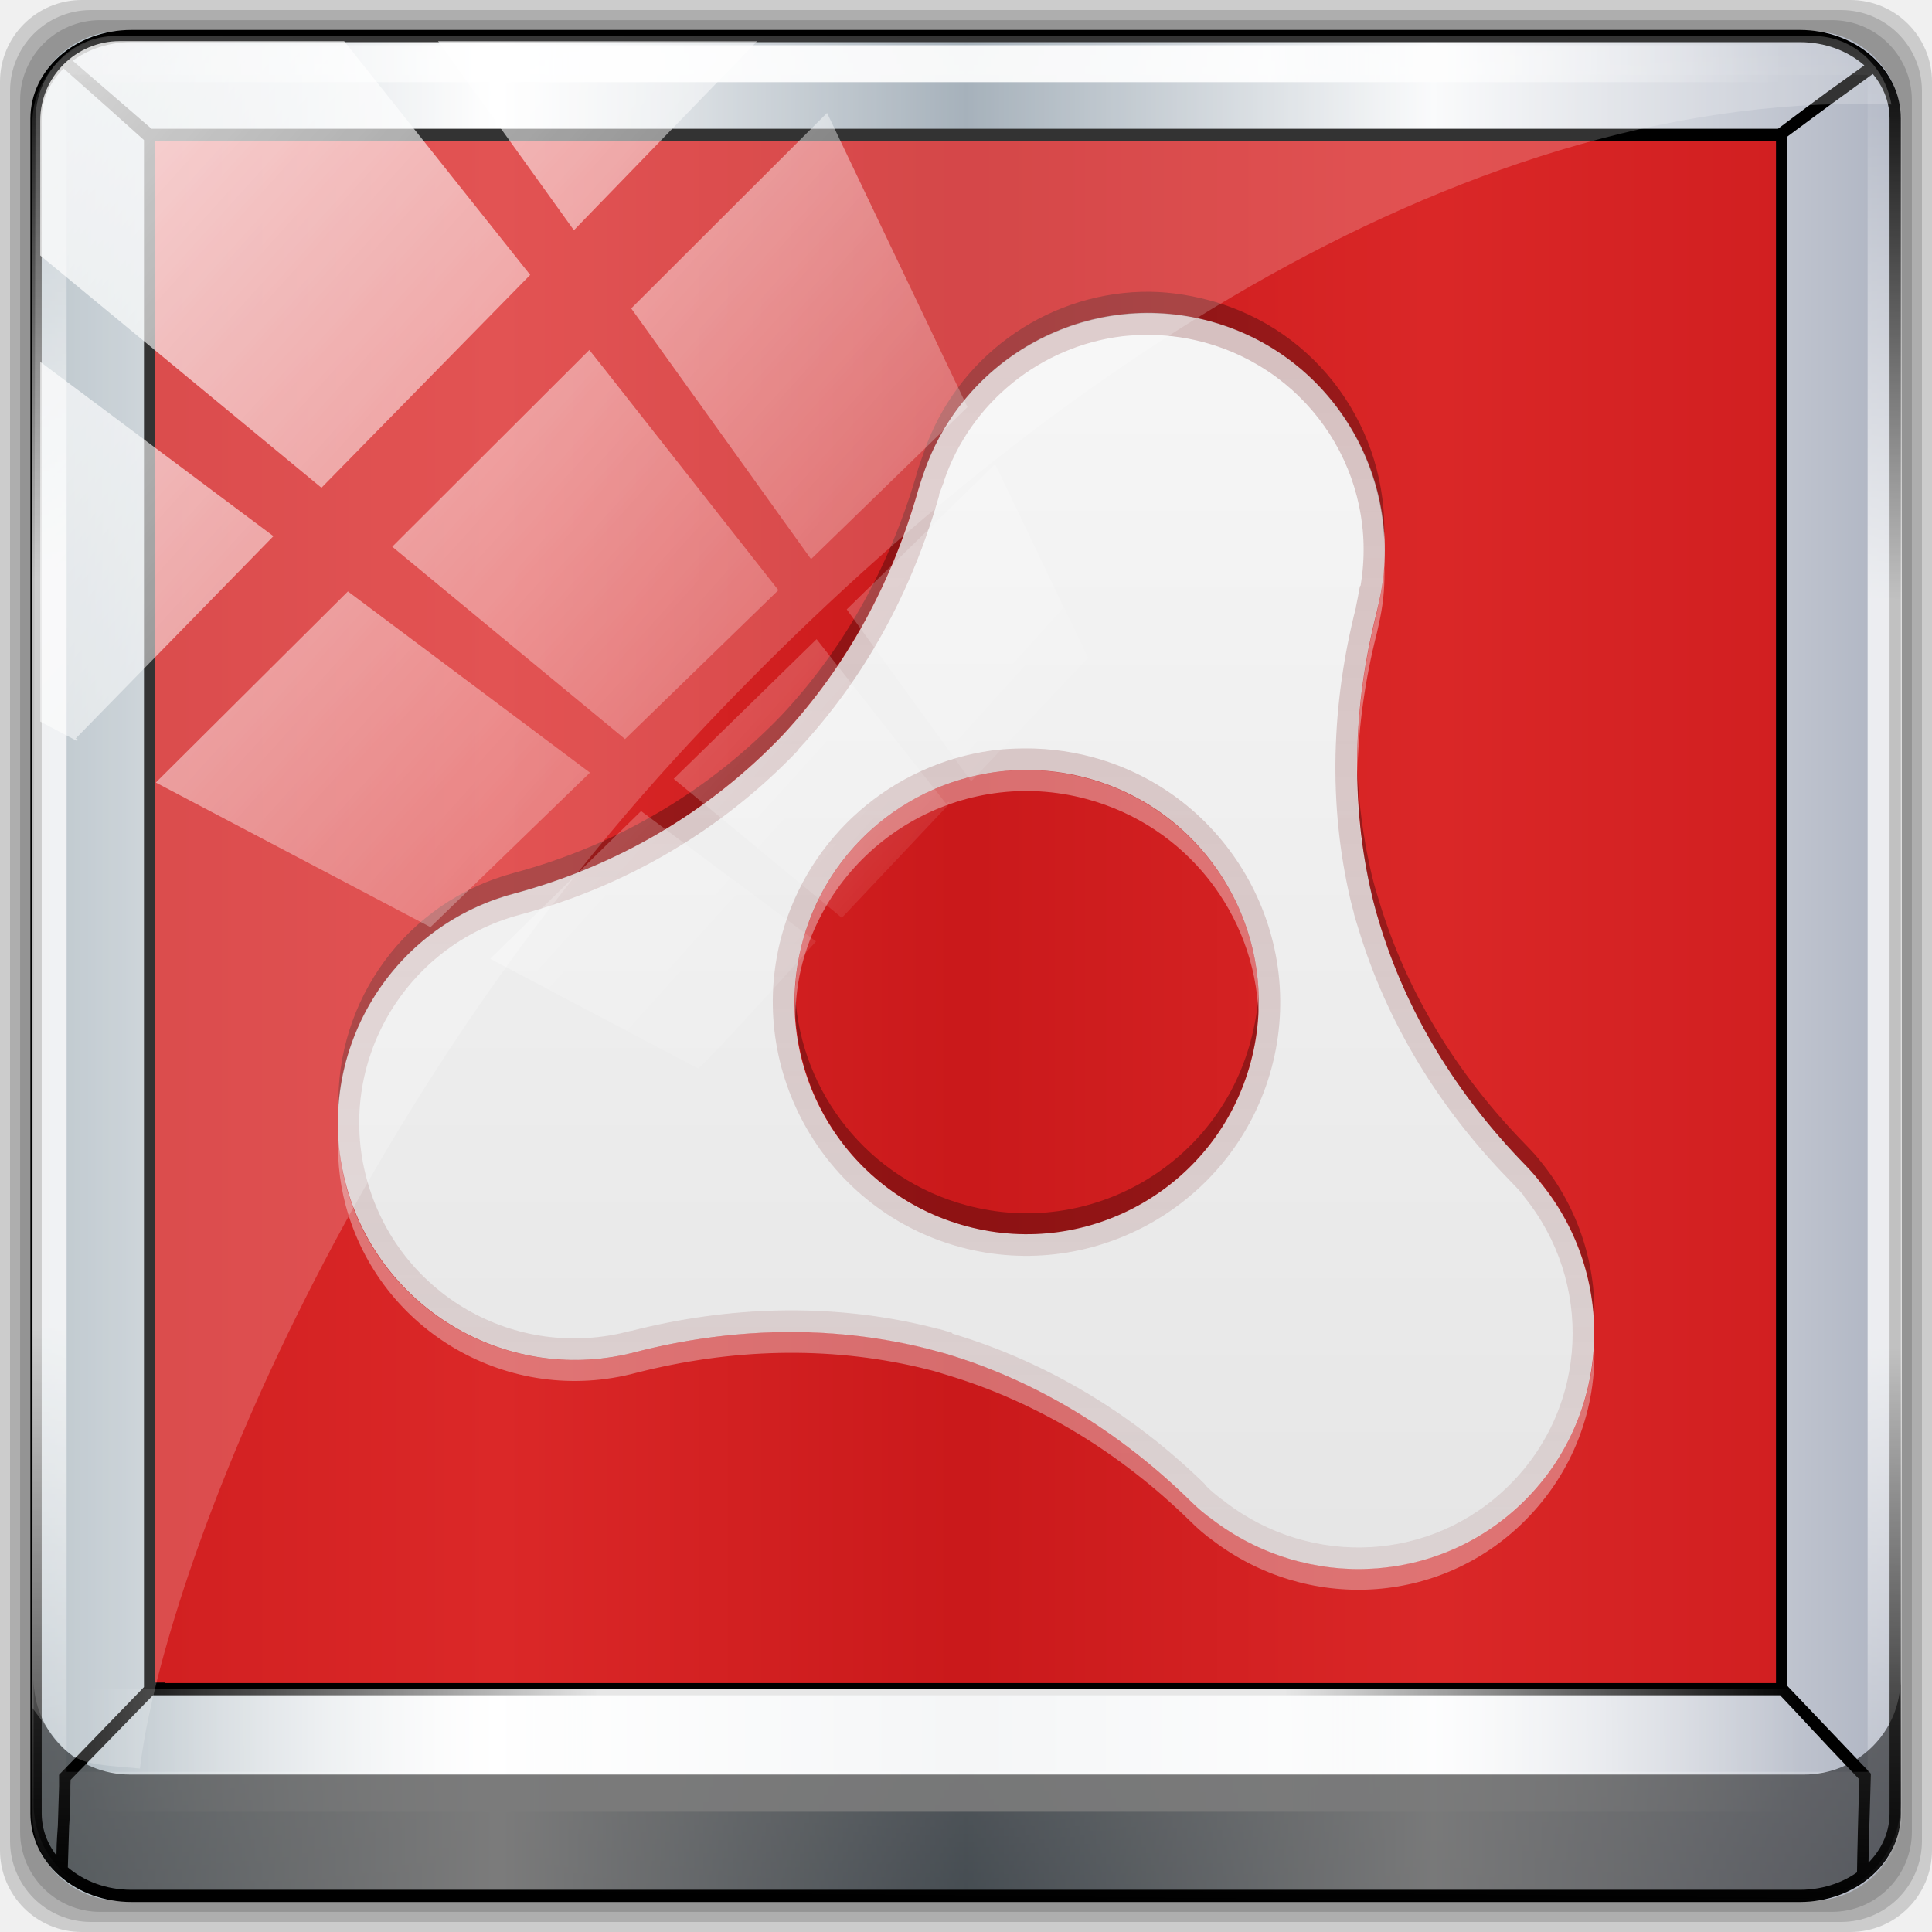
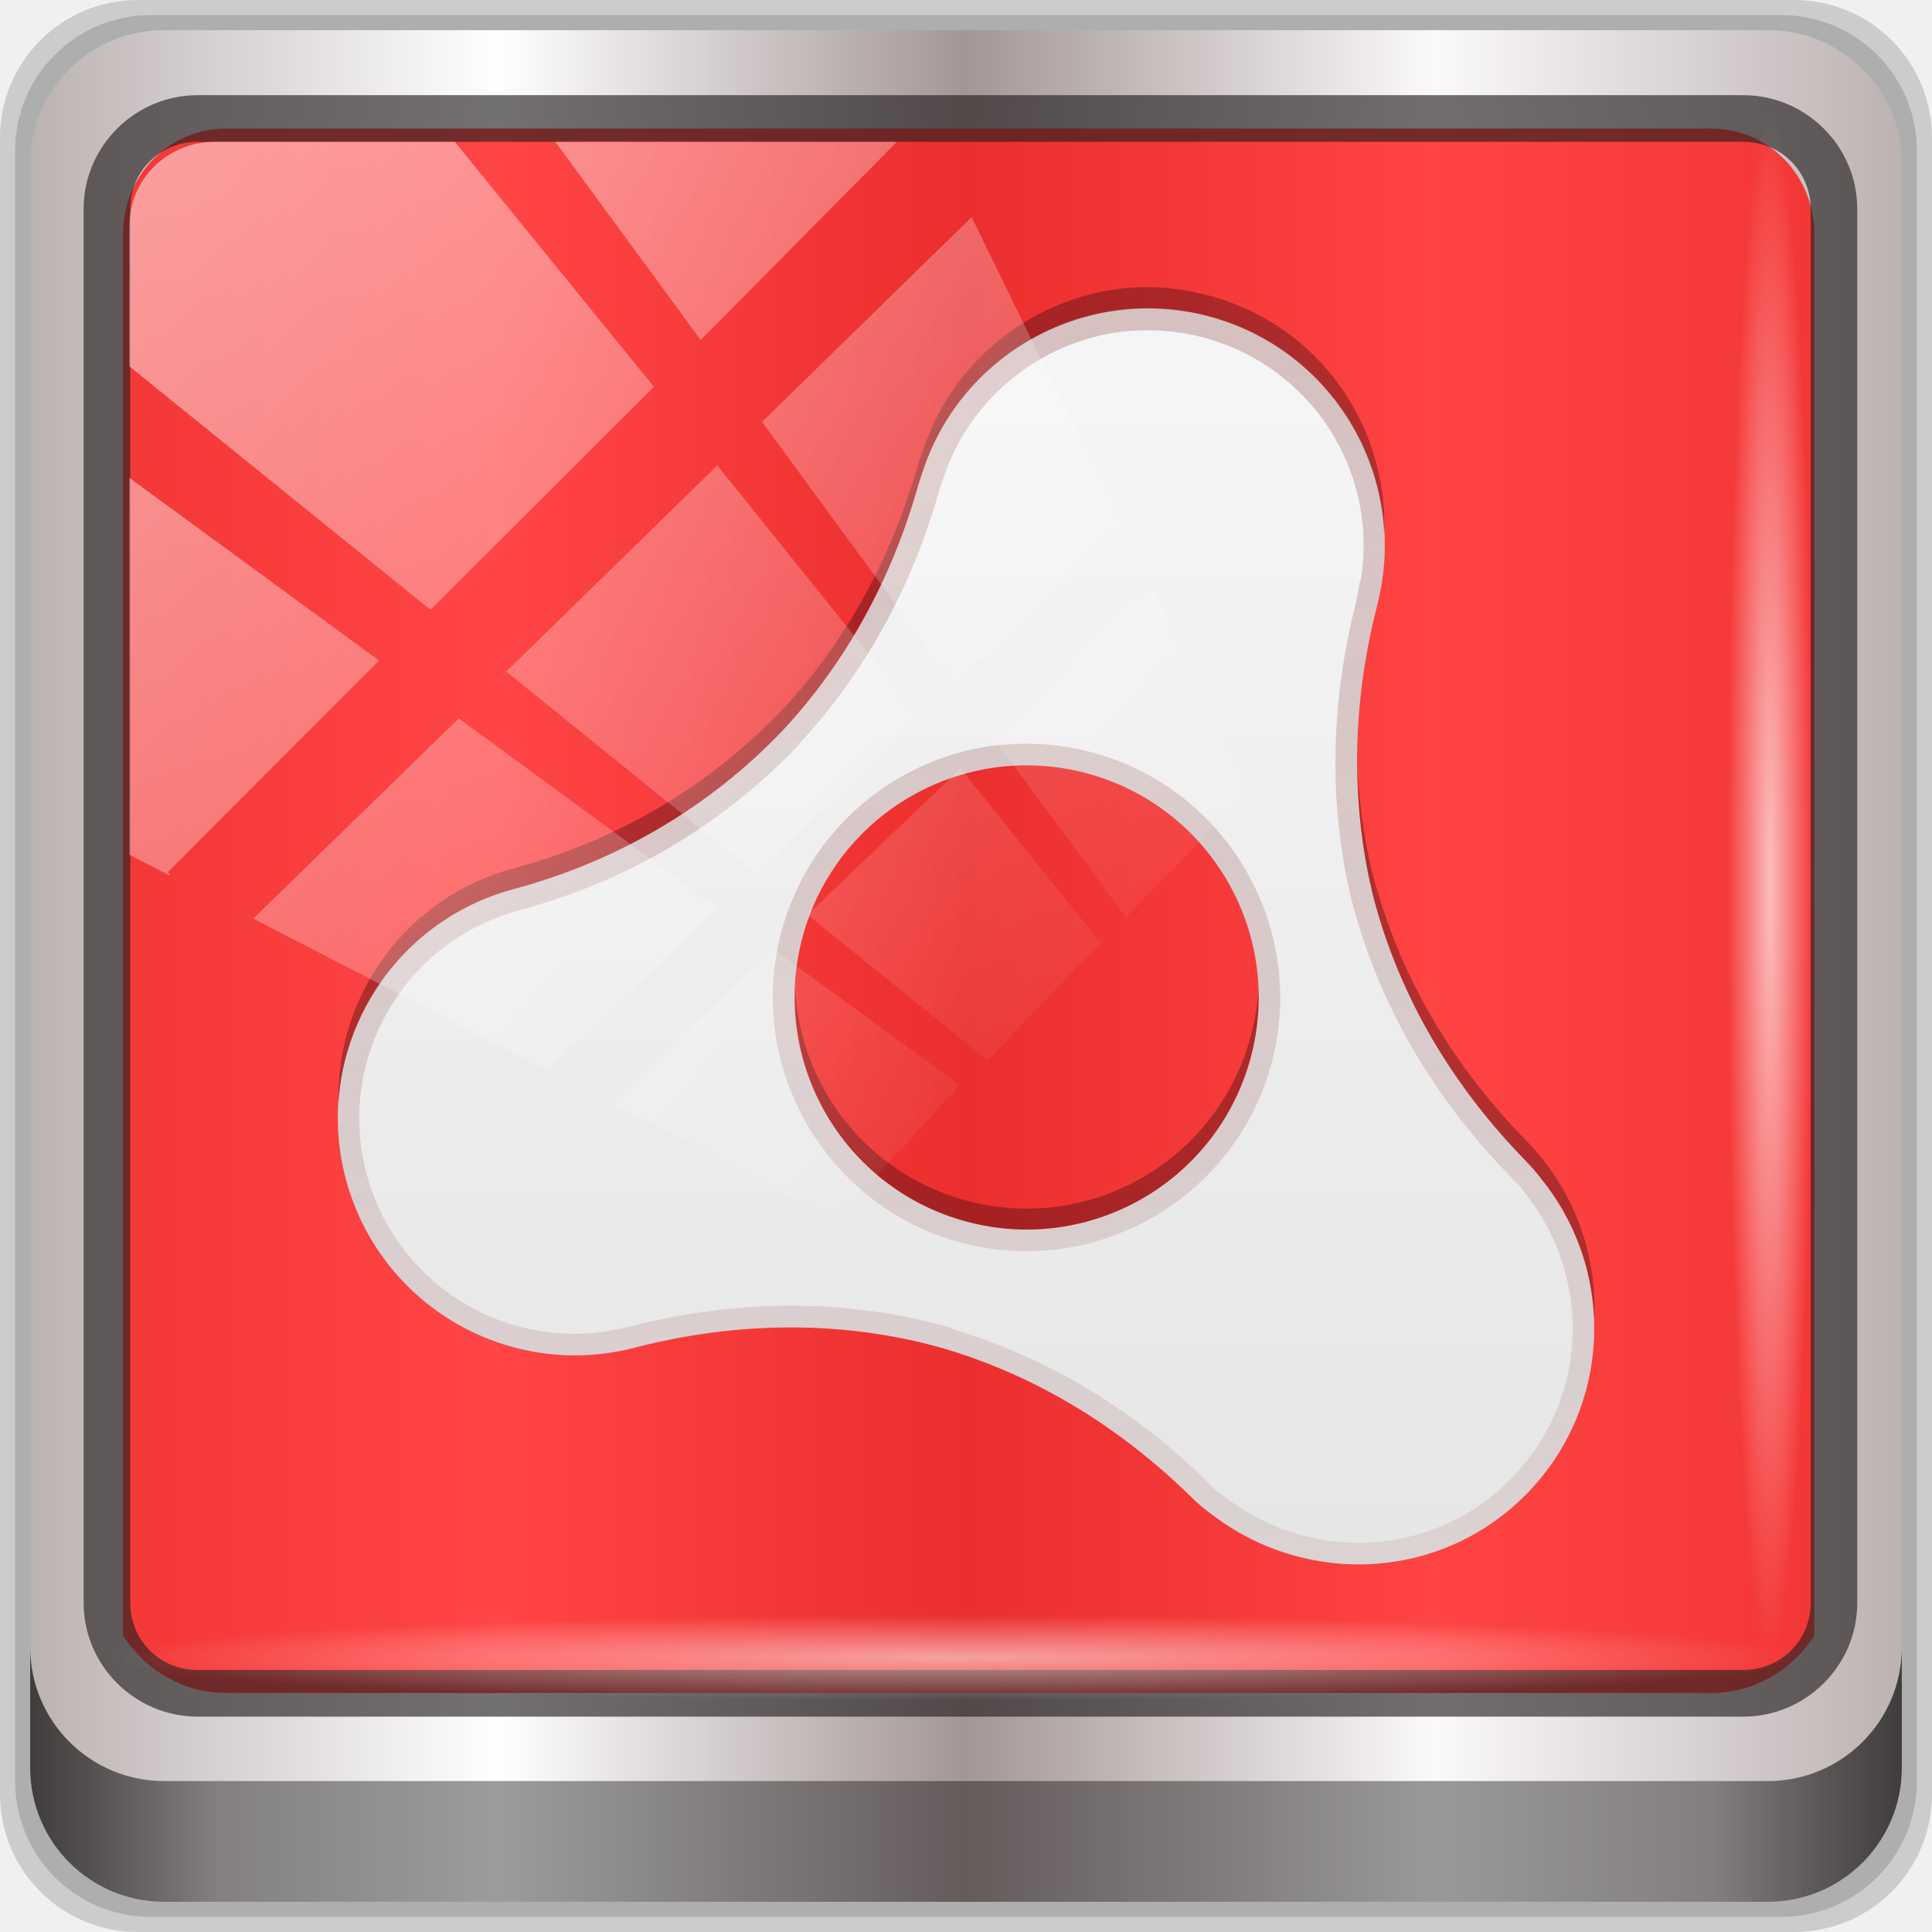
- <svg xmlns="http://www.w3.org/2000/svg" xmlns:xlink="http://www.w3.org/1999/xlink" version="1.0" width="96" height="96" id="svg2408">
-   <defs id="defs2410">
-     <linearGradient id="linearGradient3825">
-       <stop id="stop3827" style="stop-color:#501616;stop-opacity:1" offset="0" />
-       <stop id="stop3829" style="stop-color:#501616;stop-opacity:0" offset="1" />
+ <svg xmlns="http://www.w3.org/2000/svg" xmlns:xlink="http://www.w3.org/1999/xlink" width="96" height="96" viewBox="0 0 96 96" version="1.1" id="svg1072">
+   <defs id="defs1066">
+     <linearGradient y2="47" x2="90" y1="47" x1="6" gradientTransform="matrix(1.107143,0,0,1.107143,-4.993903,-3.620687)" gradientUnits="userSpaceOnUse" id="linearGradient4071" xlink:href="#linearGradient6139-0" />
+     <linearGradient id="linearGradient6139-0">
+       <stop style="stop-color:#bcb2b2;stop-opacity:1" offset="0" id="stop6141-2" />
+       <stop id="stop6151-0" offset="0.25" style="stop-color:#ffffff;stop-opacity:1;" />
+       <stop id="stop6147-1" offset="0.5" style="stop-color:#a49696;stop-opacity:1" />
+       <stop style="stop-color:#fbf9f9;stop-opacity:1;" offset="0.75" id="stop6149-4" />
+       <stop style="stop-color:#bcb2b2;stop-opacity:1" offset="1" id="stop6143-4" />
    </linearGradient>
-     <linearGradient id="linearGradient3694">
-       <stop id="stop3696" style="stop-color:#e6e6e6;stop-opacity:1" offset="0" />
-       <stop id="stop3698" style="stop-color:#f5f5f5;stop-opacity:1" offset="1" />
+     <linearGradient gradientUnits="userSpaceOnUse" y2="88.172" x2="94.5" y1="88.172" x1="1.5" id="linearGradient4129" xlink:href="#linearGradient3832-0-6-1-1" gradientTransform="translate(0.1489535,0.415026)" />
+     <linearGradient id="linearGradient3832-0-6-1-1">
+       <stop id="stop3834-6-3-7-1" offset="0" style="stop-color:#000000;stop-opacity:1;" />
+       <stop style="stop-color:#000000;stop-opacity:0.588;" offset="0.1" id="stop3872-2-4" />
+       <stop id="stop3844-6-2-7-6" offset="0.9" style="stop-color:#000000;stop-opacity:0.588;" />
+       <stop id="stop3836-5-0-2-9" offset="1" style="stop-color:#000000;stop-opacity:1;" />
    </linearGradient>
-     <linearGradient id="linearGradient3688">
-       <stop id="stop3690" style="stop-color:#b30707;stop-opacity:1" offset="0" />
-       <stop id="stop3692" style="stop-color:#e42c0d;stop-opacity:1" offset="1" />
-     </linearGradient>
-     <linearGradient x1="45.448" y1="92.54" x2="45.448" y2="7.017" id="ButtonShadow" gradientUnits="userSpaceOnUse" gradientTransform="scale(1.005865,0.994169)">
-       <stop id="stop3750" style="stop-color:#000000;stop-opacity:1" offset="0" />
-       <stop id="stop3752" style="stop-color:#000000;stop-opacity:0.588" offset="1" />
-     </linearGradient>
+     <radialGradient r="43.199" fy="44.893" fx="13.948" cy="44.893" cx="13.948" gradientTransform="matrix(0.9751338,0,0,0.04919072,34.04765,80.58172)" gradientUnits="userSpaceOnUse" id="radialGradient7462" xlink:href="#linearGradient3737" />
    <linearGradient id="linearGradient3737">
      <stop id="stop3739" style="stop-color:#ffffff;stop-opacity:1" offset="0" />
      <stop id="stop3741" style="stop-color:#ffffff;stop-opacity:0" offset="1" />
    </linearGradient>
-     <filter color-interpolation-filters="sRGB" id="filter3174">
-       <feGaussianBlur id="feGaussianBlur3176" stdDeviation="1.71" />
-     </filter>
-     <linearGradient x1="36.357" y1="6" x2="36.357" y2="63.893" id="linearGradient3188" xlink:href="#linearGradient3737" gradientUnits="userSpaceOnUse" />
-     <filter x="-0.192" y="-0.192" width="1.384" height="1.384" color-interpolation-filters="sRGB" id="filter3794">
-       <feGaussianBlur id="feGaussianBlur3796" stdDeviation="5.28" />
-     </filter>
-     <linearGradient x1="48" y1="20.221" x2="48" y2="138.661" id="linearGradient3613" xlink:href="#linearGradient3737" gradientUnits="userSpaceOnUse" />
-     <radialGradient cx="48" cy="90.172" r="42" fx="48" fy="90.172" id="radialGradient3619" xlink:href="#linearGradient3737" gradientUnits="userSpaceOnUse" gradientTransform="matrix(1.157313,0,0,0.9959077,-7.551021,0.1971319)" />
-     <clipPath id="clipPath3613">
-       <rect width="84" height="84" rx="6" ry="6" x="6" y="6" id="rect3615" style="fill:#ffffff;fill-opacity:1;fill-rule:nonzero;stroke:none" />
+     <radialGradient r="43.199" fy="44.893" fx="13.948" cy="44.893" cx="13.948" gradientTransform="matrix(0.8883266,0,0,0.04919072,31.95952,-90.31726)" gradientUnits="userSpaceOnUse" id="radialGradient7464" xlink:href="#linearGradient3737" />
+     <linearGradient y2="14.514" x2="50.528" y1="-28.642" x1="2.771" gradientUnits="userSpaceOnUse" id="linearGradient4767" xlink:href="#linearGradient3737" />
+     <clipPath clipPathUnits="userSpaceOnUse" id="clipPath4156-4-1">
+       <path style="opacity:0.6;fill:#ffffff;fill-opacity:1;stroke:none" d="m 27.046,-55.695 -14.214,13.321 h 0.061 l 15.653,21.771 10.231,-10.546 C 38.562,-32.302 27.468,-54.819 27.046,-55.695 Z M 9.647,-39.383 -5.241,-25.321 15.988,-7.806 26.372,-18.383 Z m 31.491,12.951 -9.741,9.714 8.945,12.458 7.781,-7.555 z m -49.84,4.379 -13.754,12.982 26.283,13.846 0.061,-0.062 -0.123,-0.062 L 13.599,-5.401 -8.702,-22.053 Z m 38.015,7.401 -9.803,9.775 11.579,9.559 7.628,-7.401 -8.669,-11.009 z m 20.187,5.674 -7.383,7.216 6.188,8.542 5.82,-6.137 z m -32.195,6.322 -9.557,9.498 13.662,7.185 7.934,-7.678 z m 23.312,2.374 -7.107,6.938 8.363,6.907 5.361,-5.674 -0.061,-0.092 -0.092,0.123 -6.464,-8.203 z m -8.73,8.542 -7.505,7.339 10.354,5.458 c 1.397,-1.321 5.675,-6.123 5.851,-6.322 z" id="path4158-0-8" />
    </clipPath>
-     <linearGradient x1="48" y1="90" x2="48" y2="5.988" id="linearGradient3617" xlink:href="#linearGradient3688" gradientUnits="userSpaceOnUse" />
-     <linearGradient x1="45.448" y1="92.54" x2="45.448" y2="7.017" id="ButtonShadow-0" gradientUnits="userSpaceOnUse" gradientTransform="matrix(1.005865,0,0,0.994169,100,0)">
-       <stop id="stop3750-8" style="stop-color:#000000;stop-opacity:1" offset="0" />
-       <stop id="stop3752-5" style="stop-color:#000000;stop-opacity:0.588" offset="1" />
-     </linearGradient>
-     <linearGradient x1="32.251" y1="6.132" x2="32.251" y2="90.239" id="linearGradient3780" xlink:href="#ButtonShadow-0" gradientUnits="userSpaceOnUse" gradientTransform="matrix(1.02381,0,0,1.011905,-1.142857,-98.07143)" />
-     <linearGradient x1="32.251" y1="6.132" x2="32.251" y2="90.239" id="linearGradient3772" xlink:href="#ButtonShadow-0" gradientUnits="userSpaceOnUse" gradientTransform="matrix(1.02381,0,0,1.011905,-1.142857,-98.07143)" />
-     <linearGradient x1="32.251" y1="6.132" x2="32.251" y2="90.239" id="linearGradient3725" xlink:href="#ButtonShadow-0" gradientUnits="userSpaceOnUse" gradientTransform="matrix(1.02381,0,0,1.011905,-1.142857,-98.07143)" />
-     <linearGradient x1="32.251" y1="6.132" x2="32.251" y2="90.239" id="linearGradient3721" xlink:href="#ButtonShadow-0" gradientUnits="userSpaceOnUse" gradientTransform="translate(0,-97)" />
-     <linearGradient x1="32.251" y1="6.132" x2="32.251" y2="90.239" id="linearGradient3026" xlink:href="#ButtonShadow-0" gradientUnits="userSpaceOnUse" gradientTransform="matrix(1.02381,0,0,1.011905,-1.142857,-98.07143)" />
-     <linearGradient x1="62.337" y1="79.015" x2="62.337" y2="12.798" id="linearGradient2936" xlink:href="#linearGradient3694" gradientUnits="userSpaceOnUse" gradientTransform="matrix(0.8748588,0,0,0.9069861,2.762671,6.33428)" />
-     <linearGradient x1="55" y1="18" x2="55" y2="112" id="linearGradient3831" xlink:href="#linearGradient3825" gradientUnits="userSpaceOnUse" />
-     <clipPath clipPathUnits="userSpaceOnUse" id="clipPath4156-4">
-       <path style="opacity:0.6;fill:#ffffff;fill-opacity:1;stroke:none" d="m 27.046,-55.695 -14.214,13.321 0.061,0 15.653,21.771 10.231,-10.546 C 38.562,-32.302 27.468,-54.819 27.046,-55.695 z M 9.647,-39.383 -5.241,-25.321 15.988,-7.806 26.372,-18.383 9.647,-39.383 z m 31.491,12.951 -9.741,9.714 8.945,12.458 7.781,-7.555 -6.984,-14.617 z m -49.84,4.379 -13.754,12.982 26.283,13.846 0.061,-0.062 -0.123,-0.062 L 13.599,-5.401 -8.702,-22.053 z m 38.015,7.401 -9.803,9.775 11.579,9.559 7.628,-7.401 -8.669,-11.009 -0.735,-0.925 z m 20.187,5.674 -7.383,7.216 6.188,8.542 5.82,-6.137 -4.626,-9.621 z m -32.195,6.322 -9.557,9.498 13.662,7.185 7.934,-7.678 -12.039,-9.004 z m 23.312,2.374 -7.107,6.938 8.363,6.907 5.361,-5.674 -0.061,-0.092 -0.092,0.123 -6.464,-8.203 z m -8.73,8.542 -7.505,7.339 10.354,5.458 c 1.397,-1.321 5.675,-6.123 5.851,-6.322 L 31.886,8.26 z" id="path4158-0" />
-     </clipPath>
-     <linearGradient id="linearGradient4213-7">
-       <stop style="stop-color:#ffffff;stop-opacity:1;" offset="0" id="stop4215-6" />
-       <stop style="stop-color:#ffffff;stop-opacity:0;" offset="1" id="stop4217-5" />
-     </linearGradient>
-     <linearGradient y2="14.514" x2="50.528" y1="-28.642" x1="2.771" gradientUnits="userSpaceOnUse" id="linearGradient4707" xlink:href="#linearGradient4213-7" />
-     <linearGradient id="linearGradient4746">
-       <stop style="stop-color:#ffffff;stop-opacity:0;" offset="0" id="stop4748" />
-       <stop id="stop4750" offset="0.3" style="stop-color:#ffffff;stop-opacity:1;" />
-       <stop style="stop-color:#ffffff;stop-opacity:1;" offset="0.7" id="stop4752" />
-       <stop style="stop-color:#ffffff;stop-opacity:0;" offset="1" id="stop4754" />
-     </linearGradient>
-     <linearGradient y2="48.399" x2="83.689" y1="49.027" x1="6.972" gradientTransform="matrix(1,0,0,0.9470684,0,0.7239241)" gradientUnits="userSpaceOnUse" id="linearGradient4705" xlink:href="#linearGradient4341-9-4-5-2" />
-     <linearGradient id="linearGradient4341-9-4-5-2">
-       <stop style="stop-color:#ffffff;stop-opacity:0;" offset="0" id="stop4343-2-5-2-4" />
-       <stop id="stop3954-0-91" offset="0.3" style="stop-color:#ffffff;stop-opacity:1;" />
-       <stop style="stop-color:#ffffff;stop-opacity:1;" offset="0.7" id="stop3956-8-3" />
-       <stop style="stop-color:#ffffff;stop-opacity:0;" offset="1" id="stop4347-6-0-8-7" />
-     </linearGradient>
-     <linearGradient y2="90.121" x2="45.093" y1="5.266" x1="46.033" gradientUnits="userSpaceOnUse" id="linearGradient4703" xlink:href="#linearGradient4341-9-4-5-2" />
-     <linearGradient id="linearGradient4727">
-       <stop style="stop-color:#adb9c1;stop-opacity:1;" offset="0" id="stop4729" />
-       <stop id="stop4731" offset="0.25" style="stop-color:#ffffff;stop-opacity:1;" />
-       <stop id="stop4733" offset="0.5" style="stop-color:#909eaa;stop-opacity:1;" />
-       <stop style="stop-color:#f9fafb;stop-opacity:1;" offset="0.75" id="stop4735" />
-       <stop style="stop-color:#adb3c1;stop-opacity:1;" offset="1" id="stop4737" />
-     </linearGradient>
-     <linearGradient y2="48" x2="94.433" y1="48" x1="1.567" gradientUnits="userSpaceOnUse" id="linearGradient4699" xlink:href="#linearGradient6139-0" />
-     <linearGradient id="linearGradient6139-0">
-       <stop style="stop-color:#adb9c1;stop-opacity:1;" offset="0" id="stop6141-2" />
-       <stop id="stop6151-0" offset="0.25" style="stop-color:#ffffff;stop-opacity:1;" />
-       <stop id="stop6147-1" offset="0.5" style="stop-color:#909eaa;stop-opacity:1;" />
-       <stop style="stop-color:#f9fafb;stop-opacity:1;" offset="0.75" id="stop6149-4" />
-       <stop style="stop-color:#adb3c1;stop-opacity:1;" offset="1" id="stop6143-4" />
-     </linearGradient>
-     <linearGradient y2="48" x2="94.433" y1="48" x1="1.567" gradientUnits="userSpaceOnUse" id="linearGradient4701" xlink:href="#linearGradient6139-0" />
-     <linearGradient x1="62.337" y1="79.015" x2="62.337" y2="12.798" id="linearGradient2936-5" xlink:href="#linearGradient3694-3" gradientUnits="userSpaceOnUse" gradientTransform="matrix(0.8748588,0,0,0.9069861,2.762671,6.33428)" />
-     <linearGradient id="linearGradient3694-3">
-       <stop id="stop3696-7" style="stop-color:#e6e6e6;stop-opacity:1" offset="0" />
-       <stop id="stop3698-6" style="stop-color:#f5f5f5;stop-opacity:1" offset="1" />
-     </linearGradient>
-     <linearGradient x1="55" y1="18" x2="55" y2="112" id="linearGradient3831-5" xlink:href="#linearGradient3825-2" gradientUnits="userSpaceOnUse" />
-     <linearGradient id="linearGradient3825-2">
-       <stop id="stop3827-3" style="stop-color:#501616;stop-opacity:1" offset="0" />
-       <stop id="stop3829-5" style="stop-color:#501616;stop-opacity:0" offset="1" />
-     </linearGradient>
-     <filter id="filter4317">
-       <feGaussianBlur stdDeviation="0.242" id="feGaussianBlur4319" />
-     </filter>
-     <linearGradient gradientUnits="userSpaceOnUse" xlink:href="#linearGradient4085" id="linearGradient4091" y2="120" x2="58" y1="19" x1="58" />
-     <linearGradient gradientTransform="matrix(0.591361,-0.1584473,-0.1584473,-0.591361,103.3541,109.2999)" gradientUnits="userSpaceOnUse" xlink:href="#linearGradient3694-5" id="linearGradient4071" y2="159.476" x2="-50.244" y1="72.699" x1="-73.494" />
-     <linearGradient gradientTransform="matrix(0.591361,-0.1584473,-0.1584473,-0.591361,103.3541,108.2999)" gradientUnits="userSpaceOnUse" xlink:href="#linearGradient3694-5" id="linearGradient4018" y2="159.476" x2="-50.244" y1="72.699" x1="-73.494" />
-     <linearGradient gradientTransform="matrix(1.02381,0,0,1.011905,-1.142857,-98.07143)" gradientUnits="userSpaceOnUse" xlink:href="#ButtonShadow-0-0" id="linearGradient3026-2" y2="90.239" x2="32.251" y1="6.132" x1="32.251" />
-     <linearGradient gradientTransform="translate(0,-97)" gradientUnits="userSpaceOnUse" xlink:href="#ButtonShadow-0-0" id="linearGradient3721-2" y2="90.239" x2="32.251" y1="6.132" x1="32.251" />
-     <linearGradient gradientTransform="matrix(1.02381,0,0,1.011905,-1.142857,-98.07143)" gradientUnits="userSpaceOnUse" xlink:href="#ButtonShadow-0-0" id="linearGradient3725-7" y2="90.239" x2="32.251" y1="6.132" x1="32.251" />
-     <linearGradient gradientTransform="matrix(1.02381,0,0,1.011905,-1.142857,-98.07143)" gradientUnits="userSpaceOnUse" xlink:href="#ButtonShadow-0-0" id="linearGradient3772-8" y2="90.239" x2="32.251" y1="6.132" x1="32.251" />
-     <linearGradient gradientTransform="matrix(1.02381,0,0,1.011905,-1.142857,-98.07143)" gradientUnits="userSpaceOnUse" xlink:href="#ButtonShadow-0-0" id="linearGradient3780-0" y2="90.239" x2="32.251" y1="6.132" x1="32.251" />
-     <linearGradient gradientTransform="matrix(1.005865,0,0,0.994169,100,0)" gradientUnits="userSpaceOnUse" id="ButtonShadow-0-0" y2="7.017" x2="45.448" y1="92.54" x1="45.448">
-       <stop offset="0" style="stop-color:#000000;stop-opacity:1" id="stop3750-8-7" />
-       <stop offset="1" style="stop-color:#000000;stop-opacity:0.588" id="stop3752-5-5" />
-     </linearGradient>
-     <linearGradient gradientUnits="userSpaceOnUse" xlink:href="#linearGradient3688-5" id="linearGradient3617-6" y2="5.988" x2="48" y1="90" x1="48" />
-     <clipPath id="clipPath3613-3">
-       <rect style="fill:#ffffff;fill-opacity:1;fill-rule:nonzero;stroke:none" id="rect3615-8" y="6" x="6" ry="6" rx="6" height="84" width="84" />
-     </clipPath>
-     <radialGradient gradientTransform="matrix(1.157313,0,0,0.9959077,-7.551021,0.1971319)" gradientUnits="userSpaceOnUse" xlink:href="#linearGradient3737-5" id="radialGradient3619-0" fy="90.172" fx="48" r="42" cy="90.172" cx="48" />
-     <linearGradient gradientUnits="userSpaceOnUse" xlink:href="#linearGradient3737-5" id="linearGradient3613-6" y2="138.661" x2="48" y1="20.221" x1="48" />
-     <filter id="filter3794-8" color-interpolation-filters="sRGB" height="1.384" width="1.384" y="-0.192" x="-0.192">
-       <feGaussianBlur stdDeviation="5.28" id="feGaussianBlur3796-2" />
-     </filter>
-     <linearGradient gradientUnits="userSpaceOnUse" xlink:href="#linearGradient3737-5" id="linearGradient3188-1" y2="63.893" x2="36.357" y1="6" x1="36.357" />
-     <filter id="filter3174-6" color-interpolation-filters="sRGB">
-       <feGaussianBlur stdDeviation="1.71" id="feGaussianBlur3176-1" />
-     </filter>
-     <linearGradient id="linearGradient3737-5">
-       <stop offset="0" style="stop-color:#ffffff;stop-opacity:1" id="stop3739-6" />
-       <stop offset="1" style="stop-color:#ffffff;stop-opacity:0" id="stop3741-9" />
-     </linearGradient>
-     <linearGradient gradientTransform="scale(1.005865,0.994169)" gradientUnits="userSpaceOnUse" id="ButtonShadow-6" y2="7.017" x2="45.448" y1="92.54" x1="45.448">
-       <stop offset="0" style="stop-color:#000000;stop-opacity:1" id="stop3750-7" />
-       <stop offset="1" style="stop-color:#000000;stop-opacity:0.588" id="stop3752-1" />
-     </linearGradient>
-     <linearGradient id="linearGradient3688-5">
-       <stop offset="0" style="stop-color:#ad0d0d;stop-opacity:1" id="stop3690-6" />
-       <stop offset="1" style="stop-color:#e02f11;stop-opacity:1" id="stop3692-4" />
-     </linearGradient>
-     <linearGradient id="linearGradient3694-5">
-       <stop offset="0" style="stop-color:#e6e6e6;stop-opacity:1" id="stop3696-3" />
-       <stop offset="1" style="stop-color:#f5f5f5;stop-opacity:1" id="stop3698-7" />
-     </linearGradient>
-     <linearGradient id="linearGradient4085">
-       <stop offset="0" style="stop-color:#782121;stop-opacity:1" id="stop4087" />
-       <stop offset="1" style="stop-color:#782121;stop-opacity:0" id="stop4089" />
-     </linearGradient>
    <linearGradient gradientTransform="matrix(0.591361,-0.1584473,-0.1584473,-0.591361,103.3541,108.2999)" gradientUnits="userSpaceOnUse" xlink:href="#linearGradient3694-5-5" id="linearGradient4018-4" y2="159.476" x2="-50.244" y1="72.699" x1="-73.494" />
    <linearGradient id="linearGradient3694-5-5">
      <stop offset="0" style="stop-color:#e6e6e6;stop-opacity:1" id="stop3696-3-1" />
      <stop offset="1" style="stop-color:#f5f5f5;stop-opacity:1" id="stop3698-7-3" />
    </linearGradient>
-     <linearGradient gradientTransform="matrix(0.591361,-0.1584473,-0.1584473,-0.591361,103.3541,109.2999)" gradientUnits="userSpaceOnUse" xlink:href="#linearGradient3694-5-5" id="linearGradient4071-6" y2="159.476" x2="-50.244" y1="72.699" x1="-73.494" />
-     <linearGradient id="linearGradient4256">
-       <stop offset="0" style="stop-color:#e6e6e6;stop-opacity:1" id="stop4258" />
-       <stop offset="1" style="stop-color:#f5f5f5;stop-opacity:1" id="stop4260" />
-     </linearGradient>
-     <linearGradient gradientUnits="userSpaceOnUse" xlink:href="#linearGradient4085-9" id="linearGradient4091-9" y2="120" x2="58" y1="19" x1="58" />
+     <linearGradient y2="120" x2="58" y1="19" x1="58" gradientUnits="userSpaceOnUse" id="linearGradient4271" xlink:href="#linearGradient4085-9" />
    <linearGradient id="linearGradient4085-9">
      <stop offset="0" style="stop-color:#782121;stop-opacity:1" id="stop4087-8" />
      <stop offset="1" style="stop-color:#782121;stop-opacity:0" id="stop4089-7" />
    </linearGradient>
-     <linearGradient y2="120" x2="58" y1="19" x1="58" gradientUnits="userSpaceOnUse" id="linearGradient4271" xlink:href="#linearGradient4085-9" />
  </defs>
-   <g transform="translate(0,32)" id="layer1">
-     <g transform="translate(0,-32)" id="g4592">
-       <g id="layer2-5">
-         <rect style="opacity:0.15;fill:#000000;fill-opacity:1;stroke:none" id="rect4266" width="96" height="96" x="0" y="0" rx="4.063" ry="4.063" />
-         <rect ry="4.021" rx="4.021" y="0.5" x="0.5" height="95" width="95" id="rect4240" style="opacity:0.15;fill:#000000;fill-opacity:1;stroke:none" />
-         <rect style="opacity:0.15;fill:#000000;fill-opacity:1;stroke:none" id="rect4264" width="94" height="94" x="1" y="1" rx="3.979" ry="3.979" />
+   <g id="layer1" transform="translate(0,-1026.52)">
+     <g transform="translate(-0.1489564,1026.105)" style="display:inline" id="g2574">
+       <path id="path3288" d="M 89.292,0.415 H 7.006 c -3.799,0 -6.857,3.058 -6.857,6.857 V 89.558 c 0,3.799 3.058,6.857 6.857,6.857 H 89.292 c 3.799,0 6.857,-3.058 6.857,-6.857 V 7.272 c 0,-3.799 -3.058,-6.857 -6.857,-6.857 z" style="display:inline;opacity:0.15;fill:#000000;fill-opacity:1;fill-rule:nonzero;stroke:none" />
+       <path style="display:inline;opacity:0.15;fill:#000000;fill-opacity:1;fill-rule:nonzero;stroke:none" d="M 88.649,1.165 H 7.649 c -3.739,0 -6.75,3.01 -6.75,6.75 V 88.915 c 0,3.74 3.011,6.75 6.75,6.75 H 88.649 c 3.74,0 6.75,-3.01 6.75,-6.75 V 7.915 c 0,-3.739 -3.01,-6.75 -6.75,-6.75 z" id="path4085" />
+       <path id="rect4251-1" d="M 88.006,1.915 H 8.292 c -3.68,0 -6.643,2.963 -6.643,6.643 V 88.272 c 0,3.68 2.963,6.643 6.643,6.643 H 88.006 c 3.68,0 6.643,-2.963 6.643,-6.643 V 8.558 c 0,-3.68 -2.963,-6.643 -6.643,-6.643 z" style="display:inline;fill:url(#linearGradient4071);fill-opacity:1;fill-rule:nonzero;stroke:none" />
+       <path id="path3400-6" d="m 11.39,6.802 c -2.856,0 -5.124,2.323 -5.124,5.25 v 21.756 7.35 40.526 c 1.097,1.71 2.969,2.855 5.124,2.855 h 4.099 65.589 4.099 c 2.155,0 4.027,-1.145 5.124,-2.855 V 41.159 33.808 12.052 c 0,-2.927 -2.268,-5.25 -5.124,-5.25 z" style="display:inline;opacity:0.779;fill:#ff1111;fill-opacity:1;fill-rule:nonzero;stroke:none;stroke-width:1.037" />
+       <path style="color:#000000;font-style:normal;font-variant:normal;font-weight:normal;font-stretch:normal;font-size:medium;line-height:normal;font-family:Sans;-inkscape-font-specification:Sans;text-indent:0;text-align:start;text-decoration:none;text-decoration-line:none;letter-spacing:normal;word-spacing:normal;text-transform:none;writing-mode:lr-tb;direction:ltr;baseline-shift:baseline;text-anchor:start;display:inline;overflow:visible;visibility:visible;fill:#241f1f;fill-opacity:0.633;stroke:none;stroke-width:2.376;marker:none;enable-background:accumulate" d="m 9.974,5.144 c -3.117,0 -5.668,2.54 -5.668,5.646 v 69.278 c 0,3.106 2.551,5.646 5.668,5.646 H 86.766 c 3.117,0 5.668,-2.54 5.668,-5.646 V 10.79 c 0,-3.106 -2.551,-5.646 -5.668,-5.646 z m 0,2.319 H 86.766 c 1.888,0 3.352,1.48 3.352,3.327 v 69.278 c 0,1.846 -1.464,3.327 -3.352,3.327 H 9.974 c -1.888,0 -3.352,-1.48 -3.352,-3.327 V 10.79 c 0,-1.846 1.464,-3.327 3.352,-3.327 z" id="path4989" />
+       <path id="path4118" d="m 1.649,82.259 v 6 c 0,3.68 2.976,6.656 6.656,6.656 H 87.993 c 3.68,0 6.656,-2.976 6.656,-6.656 v -6 c 0,3.68 -2.976,6.656 -6.656,6.656 H 8.305 c -3.68,0 -6.656,-2.976 -6.656,-6.656 z" style="display:inline;opacity:0.658;fill:url(#linearGradient4129);fill-opacity:1;fill-rule:nonzero;stroke:none" />
+       <rect ry="4.25" rx="0" y="80.665" x="5.524" height="4.25" width="84.25" id="rect4131" style="opacity:0.55;fill:url(#radialGradient7462);fill-opacity:1;stroke:none" />
+       <rect transform="rotate(90)" style="opacity:0.669;fill:url(#radialGradient7464);fill-opacity:1;stroke:none" id="rect4141" width="76.75" height="4.25" x="5.975" y="-90.234" rx="0" ry="4.25" />
+       <g transform="matrix(1.040493,0,0,1.040493,-1.795037,-3.003661)" id="g1005">
+         <path style="fill:url(#linearGradient4018-4);fill-opacity:1" id="path3860" d="m 75.464,59.577 c -0.175,-0.237 -0.452,-0.57 -0.765,-0.89 -3.249,-3.334 -5.675,-7.27 -6.982,-11.629 -0.06,-0.203 -0.12,-0.405 -0.174,-0.609 -0.056,-0.204 -0.105,-0.413 -0.156,-0.621 -1.046,-4.426 -0.918,-9.051 0.233,-13.56 0,0 0.176,-0.744 0.221,-1.051 0.968,-5.697 -2.54,-11.298 -8.23,-12.824 -5.802,-1.554 -11.749,1.699 -13.646,7.311 -0.078,0.209 -0.238,0.738 -0.24,0.746 -1.247,4.42 -3.414,8.434 -6.475,11.719 -3.478,3.65 -7.898,6.245 -12.855,7.573 -6.038,1.618 -9.625,7.835 -8.007,13.875 1.621,6.039 7.828,9.626 13.87,8.006 4.509,-1.151 9.133,-1.281 13.561,-0.236 0.206,0.051 0.414,0.102 0.62,0.158 0.206,0.055 0.411,0.115 0.615,0.173 4.358,1.308 8.298,3.733 11.627,6.983 0.409,0.41 0.762,0.698 1.092,0.931 4.475,3.41 10.842,3.149 14.922,-0.931 4.141,-4.139 4.381,-10.678 0.768,-15.125 z m -27.437,2.047 c -5.911,-1.584 -9.421,-7.662 -7.837,-13.573 1.585,-5.912 7.662,-9.421 13.573,-7.837 5.914,1.585 9.422,7.662 7.837,13.573 -1.584,5.912 -7.66,9.422 -13.574,7.837 z" />
+         <path style="opacity:0.3;fill:#000000;fill-opacity:1" id="path4060" d="m 56.375,17 c -4.639,0.132 -8.865,3.159 -10.406,7.719 -0.078,0.209 -0.248,0.711 -0.25,0.719 -1.247,4.42 -3.408,8.433 -6.469,11.719 -3.478,3.65 -7.887,6.266 -12.844,7.594 -5.157,1.382 -8.511,6.102 -8.375,11.219 0.296,-4.723 3.556,-8.928 8.375,-10.219 4.957,-1.328 9.366,-3.944 12.844,-7.594 3.061,-3.285 5.222,-7.298 6.469,-11.719 0.002,-0.008 0.172,-0.509 0.25,-0.719 1.897,-5.612 7.854,-8.867 13.656,-7.312 4.871,1.306 8.11,5.592 8.344,10.375 C 68.177,23.606 64.835,18.803 59.625,17.406 58.537,17.115 57.445,16.97 56.375,17 Z m 10.312,22.781 c 0.01,2.039 0.218,4.075 0.688,6.062 0.05,0.208 0.1,0.389 0.156,0.594 0.054,0.203 0.128,0.422 0.188,0.625 1.307,4.36 3.72,8.291 6.969,11.625 0.312,0.32 0.606,0.638 0.781,0.875 1.581,1.946 2.43,4.317 2.531,6.688 0.126,-2.708 -0.725,-5.464 -2.531,-7.688 -0.175,-0.237 -0.469,-0.555 -0.781,-0.875 -3.249,-3.334 -5.662,-7.265 -6.969,-11.625 -0.06,-0.203 -0.134,-0.422 -0.188,-0.625 -0.056,-0.204 -0.106,-0.386 -0.156,-0.594 -0.392,-1.66 -0.617,-3.363 -0.688,-5.062 z M 61.969,50.562 c -0.044,0.735 -0.177,1.48 -0.375,2.219 -1.584,5.912 -7.649,9.428 -13.562,7.844 -4.716,-1.264 -7.895,-5.383 -8.188,-10 -0.143,5.014 3.131,9.645 8.188,11 5.914,1.584 11.978,-1.932 13.562,-7.844 0.289,-1.077 0.408,-2.159 0.375,-3.219 z" />
+         <path style="opacity:0.25;fill:url(#linearGradient4271);fill-opacity:1" id="path4078" d="m 56.375,18 c -4.639,0.132 -8.865,3.159 -10.406,7.719 -0.078,0.209 -0.248,0.711 -0.25,0.719 -1.247,4.42 -3.408,8.433 -6.469,11.719 -3.478,3.65 -7.887,6.266 -12.844,7.594 -6.038,1.618 -9.649,7.835 -8.031,13.875 1.621,6.039 7.833,9.62 13.875,8 4.509,-1.151 9.134,-1.296 13.562,-0.25 0.206,0.051 0.419,0.101 0.625,0.156 0.206,0.055 0.421,0.129 0.625,0.188 4.358,1.308 8.296,3.718 11.625,6.969 0.409,0.41 0.764,0.704 1.094,0.938 4.475,3.41 10.826,3.142 14.906,-0.938 4.141,-4.139 4.395,-10.678 0.781,-15.125 -0.175,-0.237 -0.469,-0.555 -0.781,-0.875 -3.249,-3.334 -5.662,-7.265 -6.969,-11.625 -0.06,-0.203 -0.134,-0.422 -0.188,-0.625 -0.056,-0.204 -0.106,-0.386 -0.156,-0.594 -1.046,-4.426 -0.902,-9.053 0.25,-13.562 0,0 0.173,-0.756 0.219,-1.062 C 68.812,25.521 65.316,19.932 59.625,18.406 58.537,18.115 57.445,17.97 56.375,18 Z m 0.031,1.062 c 0.966,-0.026 1.943,0.077 2.938,0.344 5.186,1.39 8.381,6.44 7.5,11.625 A 1.028,1.028 0 0 0 66.812,31.062 c -0.025,0.168 -0.177,0.923 -0.188,0.969 -3.16e-4,0.001 0,0.031 0,0.031 -1.181,4.643 -1.336,9.438 -0.25,14.031 0.052,0.214 0.103,0.399 0.156,0.594 0.003,0.011 -0.003,0.02 0,0.031 0.064,0.237 0.138,0.456 0.188,0.625 1.358,4.53 3.866,8.622 7.219,12.062 0.3,0.308 0.609,0.633 0.719,0.781 a 1.028,1.028 0 0 0 0,0.031 c 3.288,4.046 3.086,9.979 -0.688,13.75 -3.719,3.719 -9.481,3.954 -13.562,0.844 A 1.028,1.028 0 0 0 60.375,74.781 c -0.28,-0.198 -0.596,-0.439 -0.969,-0.812 a 1.028,1.028 0 0 0 0,-0.031 C 55.969,70.581 51.871,68.109 47.344,66.75 a 1.028,1.028 0 0 0 0,-0.031 c -0.158,-0.045 -0.382,-0.121 -0.625,-0.188 -0.011,-0.003 -0.02,0.003 -0.031,0 C 46.468,66.472 46.248,66.421 46.062,66.375 41.458,65.288 36.652,65.437 32,66.625 a 1.028,1.028 0 0 0 -0.031,0 C 26.463,68.101 20.852,64.846 19.375,59.344 17.901,53.843 21.187,48.224 26.688,46.75 31.823,45.374 36.392,42.662 40,38.875 a 1.028,1.028 0 0 0 0,-0.031 c 3.181,-3.414 5.432,-7.563 6.719,-12.125 a 1.028,1.028 0 0 0 0,-0.062 c 9.18e-4,-0.004 0.011,-0.007 0.062,-0.156 0.051,-0.149 0.126,-0.326 0.156,-0.406 a 1.028,1.028 0 0 0 0,-0.031 c 1.295,-3.831 4.678,-6.463 8.5,-6.938 0.317,-0.039 0.647,-0.054 0.969,-0.062 z m -6,19.75 c -0.399,0.015 -0.797,0.039 -1.188,0.094 -4.678,0.652 -8.734,4.039 -10.031,8.875 -1.728,6.448 2.116,13.116 8.562,14.844 6.45,1.728 13.116,-2.116 14.844,-8.562 1.728,-6.449 -2.114,-13.115 -8.562,-14.844 -1.206,-0.323 -2.429,-0.45 -3.625,-0.406 z m 0.031,1.031 c 1.089,-0.043 2.204,0.078 3.312,0.375 5.914,1.585 9.428,7.651 7.844,13.562 -1.584,5.912 -7.649,9.428 -13.562,7.844 -5.911,-1.584 -9.428,-7.651 -7.844,-13.562 1.288,-4.803 5.53,-8.031 10.25,-8.219 z" />
      </g>
-       <g id="layer4-1" style="fill:url(#linearGradient4701);fill-opacity:1">
-         <rect ry="4.381" rx="4.431" y="1.548" x="1.567" height="92.903" width="92.867" id="rect4476" style="fill:url(#linearGradient4699);fill-opacity:1;stroke:none;display:inline" />
-       </g>
-       <rect style="opacity:0.84;fill:#d40000;fill-opacity:1;stroke:none" id="rect4564" width="81" height="77" x="7.5" y="6.8" />
-       <g transform="matrix(1.040493,0,0,1.040493,-1.943993,-3.18793)" id="g4235">
-         <path d="m 75.464,59.577 c -0.175,-0.237 -0.452,-0.57 -0.765,-0.89 -3.249,-3.334 -5.675,-7.27 -6.982,-11.629 -0.06,-0.203 -0.12,-0.405 -0.174,-0.609 -0.056,-0.204 -0.105,-0.413 -0.156,-0.621 -1.046,-4.426 -0.918,-9.051 0.233,-13.56 0,0 0.176,-0.744 0.221,-1.051 0.968,-5.697 -2.54,-11.298 -8.23,-12.824 -5.802,-1.554 -11.749,1.699 -13.646,7.311 -0.078,0.209 -0.238,0.738 -0.24,0.746 -1.247,4.42 -3.414,8.434 -6.475,11.719 -3.478,3.65 -7.898,6.245 -12.855,7.573 -6.038,1.618 -9.625,7.835 -8.007,13.875 1.621,6.039 7.828,9.626 13.87,8.006 4.509,-1.151 9.133,-1.281 13.561,-0.236 0.206,0.051 0.414,0.102 0.62,0.158 0.206,0.055 0.411,0.115 0.615,0.173 4.358,1.308 8.298,3.733 11.627,6.983 0.409,0.41 0.762,0.698 1.092,0.931 4.475,3.41 10.842,3.149 14.922,-0.931 4.141,-4.139 4.381,-10.678 0.768,-15.125 z m -27.437,2.047 c -5.911,-1.584 -9.421,-7.662 -7.837,-13.573 1.585,-5.912 7.662,-9.421 13.573,-7.837 5.914,1.585 9.422,7.662 7.837,13.573 -1.584,5.912 -7.66,9.422 -13.574,7.837 z" id="path3860" style="fill:url(#linearGradient4018-4);fill-opacity:1" />
-         <path d="m 56.375,17 c -4.639,0.132 -8.865,3.159 -10.406,7.719 -0.078,0.209 -0.248,0.711 -0.25,0.719 -1.247,4.42 -3.408,8.433 -6.469,11.719 -3.478,3.65 -7.887,6.266 -12.844,7.594 -5.157,1.382 -8.511,6.102 -8.375,11.219 0.296,-4.723 3.556,-8.928 8.375,-10.219 4.957,-1.328 9.366,-3.944 12.844,-7.594 3.061,-3.285 5.222,-7.298 6.469,-11.719 0.002,-0.008 0.172,-0.509 0.25,-0.719 1.897,-5.612 7.854,-8.867 13.656,-7.312 4.871,1.306 8.11,5.592 8.344,10.375 C 68.177,23.606 64.835,18.803 59.625,17.406 58.537,17.115 57.445,16.97 56.375,17 z m 10.312,22.781 c 0.01,2.039 0.218,4.075 0.688,6.062 0.05,0.208 0.1,0.389 0.156,0.594 0.054,0.203 0.128,0.422 0.188,0.625 1.307,4.36 3.72,8.291 6.969,11.625 0.312,0.32 0.606,0.638 0.781,0.875 1.581,1.946 2.43,4.317 2.531,6.688 0.126,-2.708 -0.725,-5.464 -2.531,-7.688 -0.175,-0.237 -0.469,-0.555 -0.781,-0.875 -3.249,-3.334 -5.662,-7.265 -6.969,-11.625 -0.06,-0.203 -0.134,-0.422 -0.188,-0.625 -0.056,-0.204 -0.106,-0.386 -0.156,-0.594 -0.392,-1.66 -0.617,-3.363 -0.688,-5.062 z M 61.969,50.562 c -0.044,0.735 -0.177,1.48 -0.375,2.219 -1.584,5.912 -7.649,9.428 -13.562,7.844 -4.716,-1.264 -7.895,-5.383 -8.188,-10 -0.143,5.014 3.131,9.645 8.188,11 5.914,1.584 11.978,-1.932 13.562,-7.844 0.289,-1.077 0.408,-2.159 0.375,-3.219 z" id="path4060" style="opacity:0.3;fill:#000000;fill-opacity:1" />
-         <path d="m 67.969,29.781 c -0.019,0.478 -0.043,0.956 -0.125,1.438 -0.045,0.307 -0.219,1.062 -0.219,1.062 -0.661,2.589 -0.98,5.207 -0.938,7.812 0.045,-2.273 0.362,-4.558 0.938,-6.812 0,0 0.173,-0.756 0.219,-1.062 0.139,-0.82 0.164,-1.633 0.125,-2.438 z M 50.438,39.844 c -4.72,0.188 -8.962,3.415 -10.25,8.219 -0.32,1.196 -0.418,2.392 -0.344,3.562 0.024,-0.848 0.115,-1.708 0.344,-2.562 1.585,-5.912 7.651,-9.428 13.562,-7.844 4.805,1.288 8.031,5.53 8.219,10.25 0.263,-5.11 -3.076,-9.872 -8.219,-11.25 -1.108,-0.297 -2.223,-0.418 -3.312,-0.375 z m -32.406,17.125 c -0.075,1.194 0.017,2.437 0.344,3.656 1.621,6.039 7.833,9.62 13.875,8 4.509,-1.151 9.134,-1.296 13.562,-0.25 0.206,0.051 0.419,0.101 0.625,0.156 0.206,0.055 0.421,0.129 0.625,0.188 4.358,1.308 8.296,3.718 11.625,6.969 0.409,0.41 0.764,0.704 1.094,0.938 4.475,3.41 10.826,3.142 14.906,-0.938 2.329,-2.328 3.443,-5.39 3.312,-8.438 -0.126,2.708 -1.242,5.368 -3.312,7.438 -4.08,4.08 -10.431,4.348 -14.906,0.938 -0.33,-0.233 -0.685,-0.528 -1.094,-0.938 -3.329,-3.25 -7.267,-5.66 -11.625,-6.969 -0.204,-0.058 -0.419,-0.132 -0.625,-0.188 -0.206,-0.056 -0.419,-0.105 -0.625,-0.156 -4.428,-1.046 -9.054,-0.901 -13.562,0.25 -6.042,1.62 -12.254,-1.961 -13.875,-8 -0.236,-0.881 -0.321,-1.783 -0.344,-2.656 z" id="path4069" style="opacity:0.4;fill:url(#linearGradient4071-6);fill-opacity:1" />
-         <path d="m 56.375,18 c -4.639,0.132 -8.865,3.159 -10.406,7.719 -0.078,0.209 -0.248,0.711 -0.25,0.719 -1.247,4.42 -3.408,8.433 -6.469,11.719 -3.478,3.65 -7.887,6.266 -12.844,7.594 -6.038,1.618 -9.649,7.835 -8.031,13.875 1.621,6.039 7.833,9.62 13.875,8 4.509,-1.151 9.134,-1.296 13.562,-0.25 0.206,0.051 0.419,0.101 0.625,0.156 0.206,0.055 0.421,0.129 0.625,0.188 4.358,1.308 8.296,3.718 11.625,6.969 0.409,0.41 0.764,0.704 1.094,0.938 4.475,3.41 10.826,3.142 14.906,-0.938 4.141,-4.139 4.395,-10.678 0.781,-15.125 -0.175,-0.237 -0.469,-0.555 -0.781,-0.875 -3.249,-3.334 -5.662,-7.265 -6.969,-11.625 -0.06,-0.203 -0.134,-0.422 -0.188,-0.625 -0.056,-0.204 -0.106,-0.386 -0.156,-0.594 -1.046,-4.426 -0.902,-9.053 0.25,-13.562 0,0 0.173,-0.756 0.219,-1.062 C 68.812,25.521 65.316,19.932 59.625,18.406 58.537,18.115 57.445,17.97 56.375,18 z m 0.031,1.062 c 0.966,-0.026 1.943,0.077 2.938,0.344 5.186,1.39 8.381,6.44 7.5,11.625 A 1.028,1.028 0 0 0 66.812,31.062 c -0.025,0.168 -0.177,0.923 -0.188,0.969 -3.16e-4,0.001 0,0.031 0,0.031 -1.181,4.643 -1.336,9.438 -0.25,14.031 0.052,0.214 0.103,0.399 0.156,0.594 0.003,0.011 -0.003,0.02 0,0.031 0.064,0.237 0.138,0.456 0.188,0.625 1.358,4.53 3.866,8.622 7.219,12.062 0.3,0.308 0.609,0.633 0.719,0.781 a 1.028,1.028 0 0 0 0,0.031 c 3.288,4.046 3.086,9.979 -0.688,13.75 -3.719,3.719 -9.481,3.954 -13.562,0.844 A 1.028,1.028 0 0 0 60.375,74.781 c -0.28,-0.198 -0.596,-0.439 -0.969,-0.812 a 1.028,1.028 0 0 0 0,-0.031 C 55.969,70.581 51.871,68.109 47.344,66.75 a 1.028,1.028 0 0 0 0,-0.031 c -0.158,-0.045 -0.382,-0.121 -0.625,-0.188 -0.011,-0.003 -0.02,0.003 -0.031,0 C 46.468,66.472 46.248,66.421 46.062,66.375 41.458,65.288 36.652,65.437 32,66.625 a 1.028,1.028 0 0 0 -0.031,0 C 26.463,68.101 20.852,64.846 19.375,59.344 17.901,53.843 21.187,48.224 26.688,46.75 31.823,45.374 36.392,42.662 40,38.875 a 1.028,1.028 0 0 0 0,-0.031 c 3.181,-3.414 5.432,-7.563 6.719,-12.125 a 1.028,1.028 0 0 0 0,-0.062 c 9.18e-4,-0.004 0.011,-0.007 0.062,-0.156 0.051,-0.149 0.126,-0.326 0.156,-0.406 a 1.028,1.028 0 0 0 0,-0.031 c 1.295,-3.831 4.678,-6.463 8.5,-6.938 0.317,-0.039 0.647,-0.054 0.969,-0.062 z m -6,19.75 c -0.399,0.015 -0.797,0.039 -1.188,0.094 -4.678,0.652 -8.734,4.039 -10.031,8.875 -1.728,6.448 2.116,13.116 8.562,14.844 6.45,1.728 13.116,-2.116 14.844,-8.562 1.728,-6.449 -2.114,-13.115 -8.562,-14.844 -1.206,-0.323 -2.429,-0.45 -3.625,-0.406 z m 0.031,1.031 c 1.089,-0.043 2.204,0.078 3.312,0.375 5.914,1.585 9.428,7.651 7.844,13.562 -1.584,5.912 -7.649,9.428 -13.562,7.844 -5.911,-1.584 -9.428,-7.651 -7.844,-13.562 1.288,-4.803 5.53,-8.031 10.25,-8.219 z" id="path4078" style="opacity:0.25;fill:url(#linearGradient4271);fill-opacity:1" />
-       </g>
-       <g style="display:inline" transform="translate(0,48)" id="layer1-1">
-         <g id="g3540" transform="matrix(1.107867,0,0,1.095268,-3.711007,-52.37335)">
-           <g id="g4426" transform="matrix(1.005236,0,0,1.005243,-0.09130939,-0.4728539)">
-             <g id="g4403" transform="matrix(1.000005,0,0,0.9979124,-18.81195,8.908159)">
-               <g transform="matrix(-0.9351377,0,0,0.5074122,164.9173,-44.86878)" id="g3430">
-                 <g transform="matrix(-0.6357251,0.0421819,-0.02490483,-1.051556,92.67198,115.5335)" id="g3446" />
-               </g>
-               <g id="g4362" transform="matrix(0.5521478,0,0,0.603915,38.00101,36.33764)" />
-               <g id="g4370" transform="matrix(1.002088,0,0,0.5074122,-77.16696,-44.96624)">
-                 <g id="g4372" transform="matrix(-0.6357251,0.0421819,-0.02490483,-1.051556,92.67198,115.5335)" />
-               </g>
-               <g transform="matrix(-0.5498589,0,0,0.6014053,73.74859,27.6486)" id="g4395">
-                 <path id="path4397" style="font-size:medium;font-style:normal;font-variant:normal;font-weight:normal;font-stretch:normal;text-indent:0;text-align:start;text-decoration:none;line-height:normal;letter-spacing:normal;word-spacing:normal;text-transform:none;direction:ltr;block-progression:tb;writing-mode:lr-tb;text-anchor:start;baseline-shift:baseline;color:#000000;fill:none;stroke:#000000;stroke-width:0.916;stroke-miterlimit:4;stroke-opacity:1;stroke-dasharray:none;marker:none;visibility:visible;display:inline;overflow:visible;enable-background:accumulate;font-family:Sans;-inkscape-font-specification:Sans" d="m 81.416,73.572 7.016,6.674 c -0.042,3.968 0.268,3.842 0.21,6.856 l -0.233,-6.886 -6.851,-6.554 c 0.063,0.024 -0.141,-0.09 -0.141,-0.09 z m 0.129,-116.847 -132.429,0 0,116.887 132.429,0 z m -0.007,0.182 c -0.066,-0.193 0.134,0.166 -0.13,-0.065 l 6.967,-5.577 c -3.857,3.163 -3.79,3.115 -6.836,5.642 z M -57.452,87.684 c -0.049,-2.679 -0.075,-3.505 -0.194,-7.549 l 6.717,-6.539 c -2.139,2.072 -2.545,2.57 -6.731,6.617 0.147,4.795 0.163,4.762 0.208,7.471 z m 6.627,-131.023 c -3.899,-2.687 -3.781,-2.596 -7.539,-5.12 3.566,2.367 3.495,2.295 7.539,5.12 z m 133.851,-7.365 -135.392,0 c -4.284,0 -7.733,2.769 -7.733,6.207 l 0,127.447 c 0,3.439 3.449,6.207 7.733,6.207 l 135.392,0 c 4.284,0 7.733,-2.769 7.733,-6.207 l 0,-127.447 c 0,-3.439 -3.449,-6.207 -7.733,-6.207 z" />
-               </g>
-             </g>
-           </g>
-           <path style="opacity:0.756;fill:url(#linearGradient4703);fill-opacity:1;stroke:none" d="m 8.858,5.617 c -2.242,0 -4.055,1.763 -4.055,3.927 l 0,76.769 c 0,2.164 1.813,3.927 4.055,3.927 l 75.736,0 c 2.242,0 4.055,-1.763 4.055,-3.927 l 0,-76.769 c 0,-2.164 -1.813,-3.927 -4.055,-3.927 l -75.736,0 z m -2.521,1.77 80.778,0 0,76.99 -80.778,0 0,-76.99 z" id="rect4474" />
-           <path id="path4520" d="m 8.858,6.044 c -2.242,0 -4.055,1.67 -4.055,3.719 l 0,72.706 c 0,2.049 1.813,3.719 4.055,3.719 l 75.736,0 c 2.242,0 4.055,-1.67 4.055,-3.719 l 0,-72.706 c 0,-2.049 -1.813,-3.719 -4.055,-3.719 l -75.736,0 z m -2.521,1.676 80.778,0 0,72.915 -80.778,0 0,-72.915 z" style="opacity:0.904;fill:url(#linearGradient4705);fill-opacity:1;stroke:none" />
-           <path style="fill:#000000;fill-opacity:0.519;stroke:none" d="m 4.857,80.163 0,5.641 c 0,2.402 1.925,4.337 4.329,4.337 l 75.078,0 c 2.404,0 4.329,-1.935 4.329,-4.337 l 0,-5.641 c 0,2.402 -1.925,4.337 -4.329,4.337 l -75.078,0 c -2.404,0 -4.329,-1.935 -4.329,-4.337 z" id="rect4466" />
-         </g>
-       </g>
-       <g id="layer7">
-         <rect clip-path="url(#clipPath4156-4)" ry="3.957" rx="3.957" y="-30" x="2" height="92" width="92" id="rect4146" style="opacity:0.8;fill:url(#linearGradient4707);fill-opacity:1;stroke:none" transform="matrix(0.9989111,0,0,1,0.0021777,32.04273)" />
-         <path id="rect4190" d="M 5.746,1.787 C 3.546,1.787 1.768,3.647 1.764,5.943 L 1.6,84.855 c 2.112,2.844 1.838,2.719 5.354,3.022 C 8.006,79.014 16.428,56.045 34.331,36.839 49.801,20.243 71.107,5.158 92.385,5.158 c 0.539,0 1.063,0.022 1.599,0.033 C 93.65,3.252 92.052,1.787 90.096,1.787 z" style="opacity:0.2;fill:#ffffff;fill-opacity:1;stroke:none" />
-       </g>
-       <g id="g4213" transform="translate(-129.889,59.23935)">
-         <g style="display:none" id="layer2-8">
-           <rect style="opacity:0.9;fill:url(#ButtonShadow-6);fill-opacity:1;fill-rule:nonzero;stroke:none;filter:url(#filter3174-6)" id="rect3745-8" y="7" x="5" ry="6" rx="6" height="85" width="86" />
-         </g>
-       </g>
+       <rect clip-path="url(#clipPath4156-4-1)" ry="3.957" rx="3.957" y="-30" x="2" height="69.024" width="75.966" id="rect4146" style="opacity:0.508;fill:url(#linearGradient4767);fill-opacity:1;stroke:none" transform="matrix(1.069245,0,0,1.047683,4.44418,38.89401)" />
    </g>
  </g>
-   <g id="layer2" style="display:none">
-     <rect width="86" height="85" rx="6" ry="6" x="5" y="7" id="rect3745" style="opacity:0.9;fill:url(#ButtonShadow);fill-opacity:1;fill-rule:nonzero;stroke:none;filter:url(#filter3174)" />
-   </g>
-   <g id="layer5" />
</svg>
